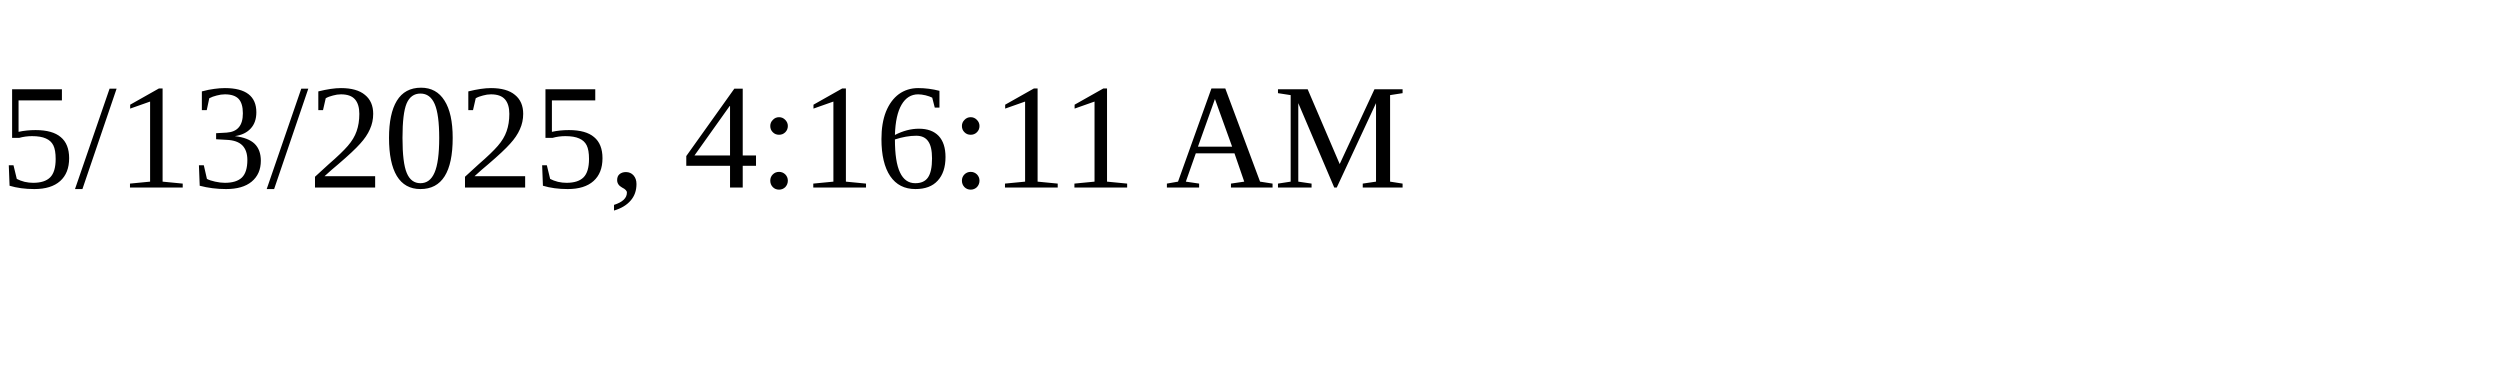
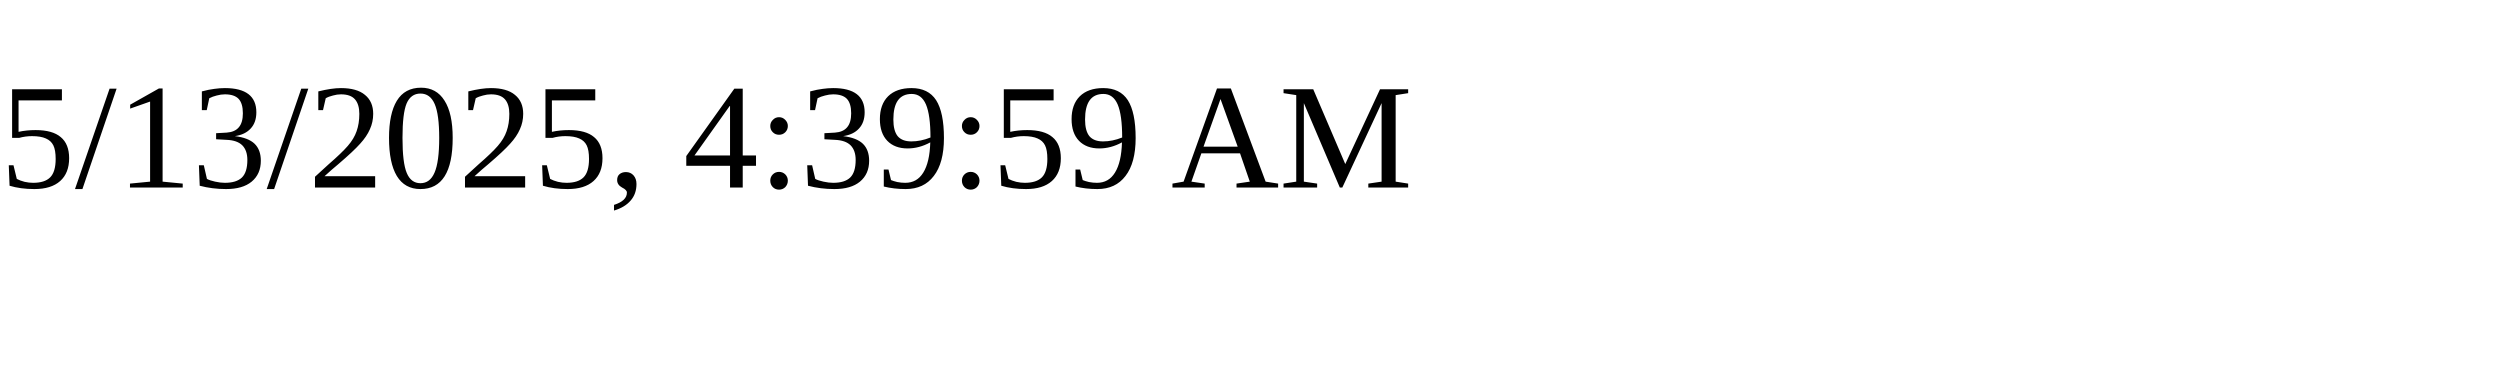
<svg xmlns="http://www.w3.org/2000/svg" height="30" width="200">
-   <text x="0" y="15">5/13/2025, 4:16:11 AM</text>
+   <text x="0" y="15">5/13/2025, 4:39:59 AM</text>
</svg>
